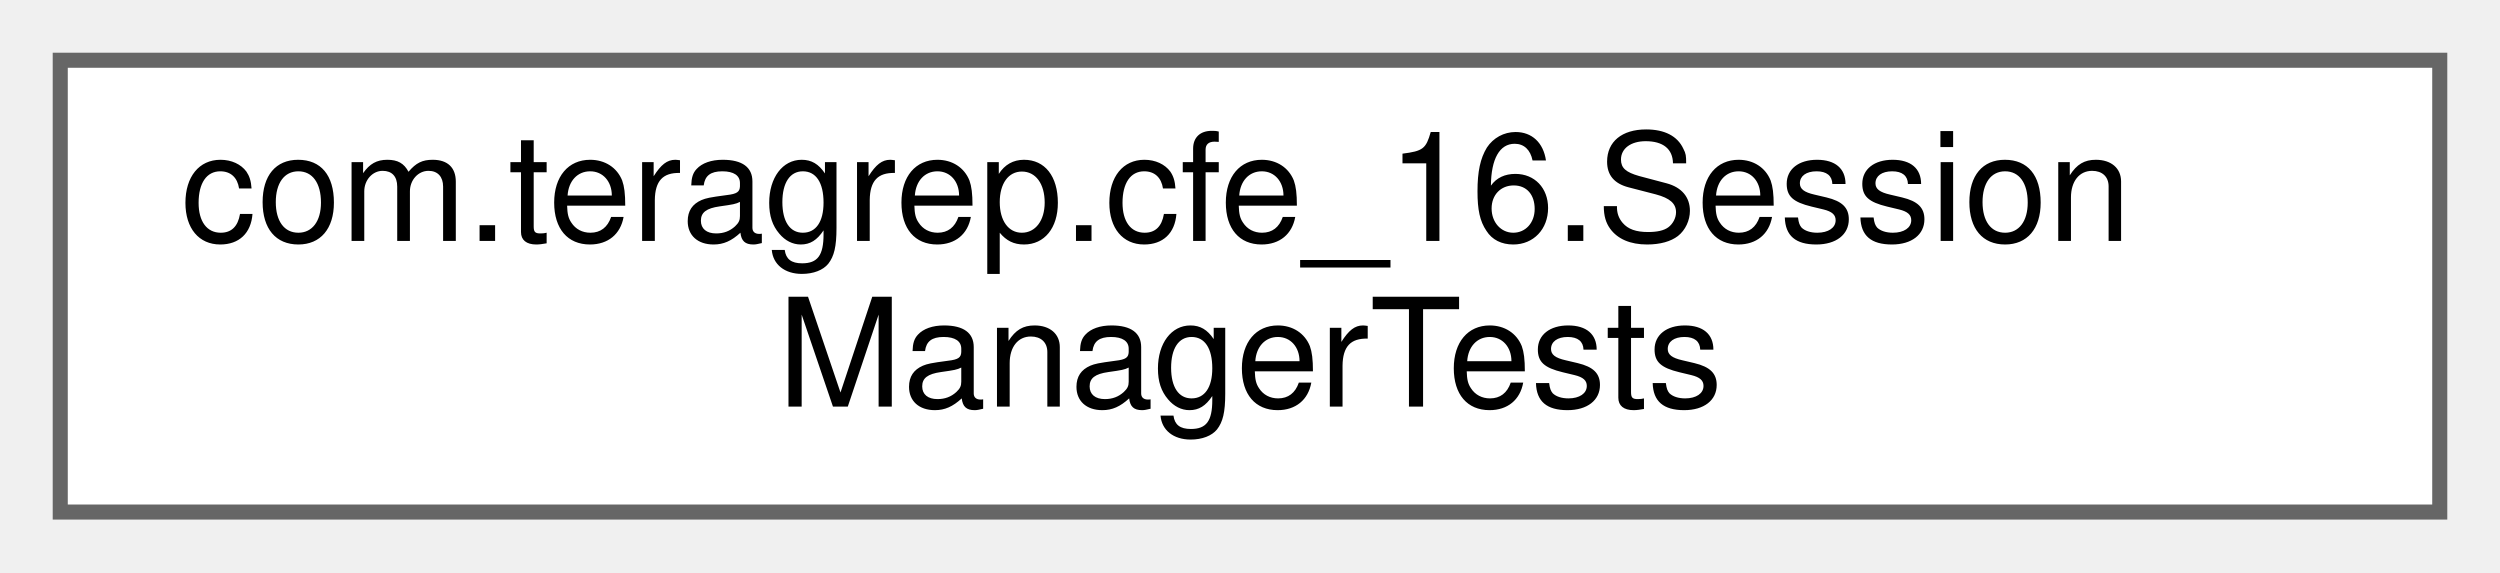
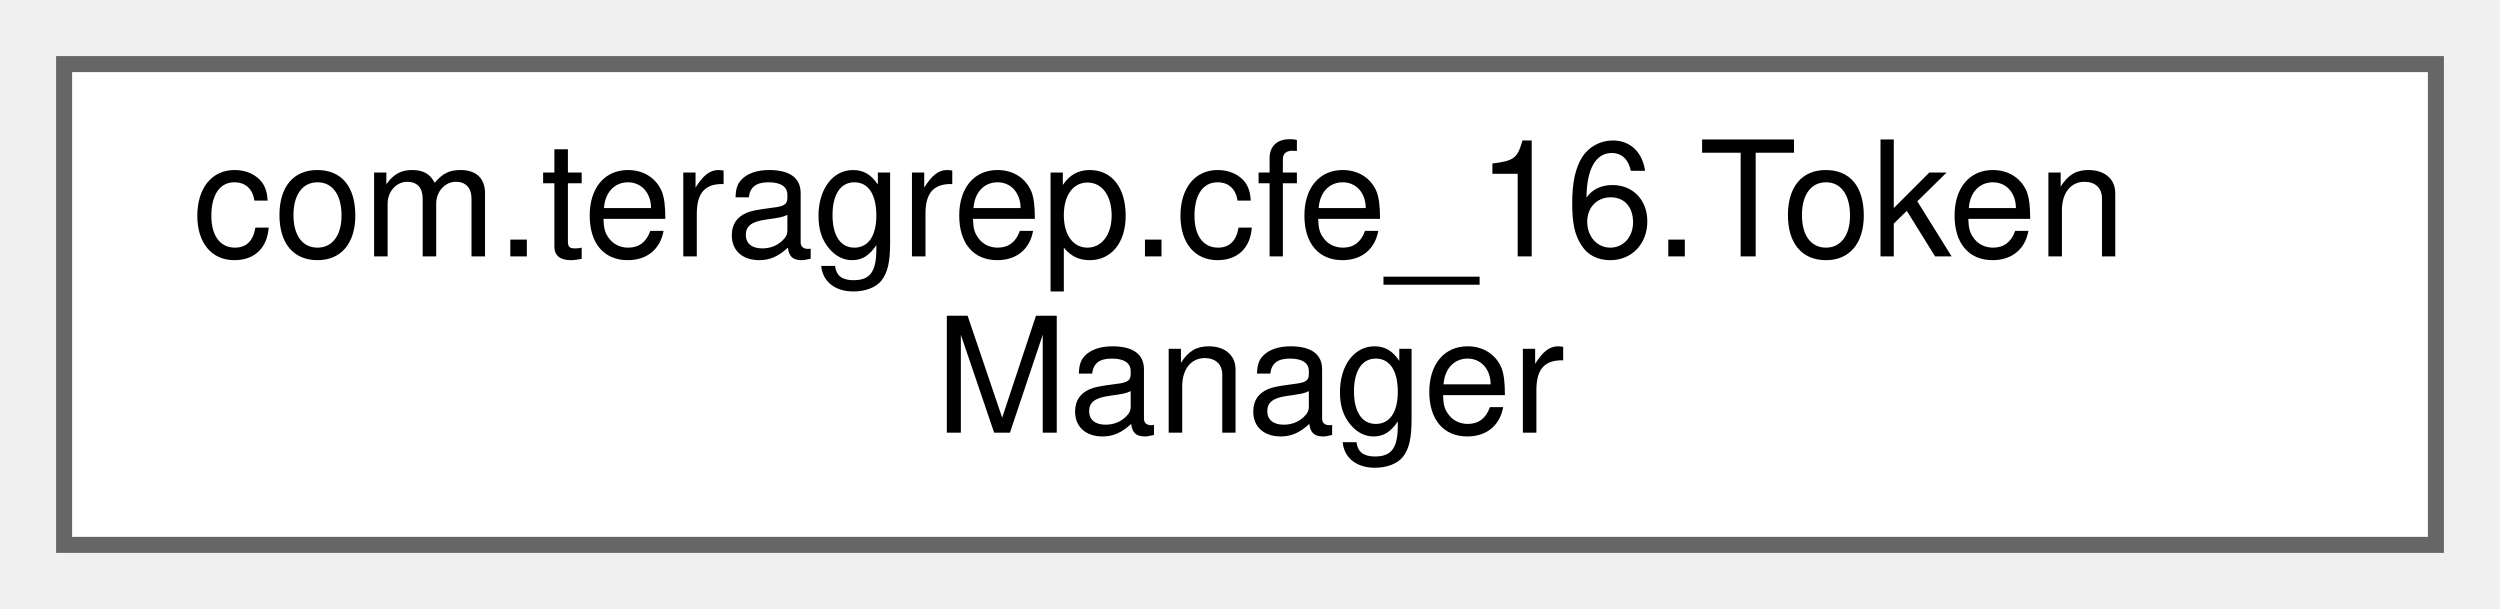
- <svg xmlns="http://www.w3.org/2000/svg" xmlns:xlink="http://www.w3.org/1999/xlink" width="166pt" height="38pt" viewBox="0.00 0.00 166.00 38.00">
+ <svg xmlns="http://www.w3.org/2000/svg" xmlns:xlink="http://www.w3.org/1999/xlink" width="156pt" height="38pt" viewBox="0.00 0.00 156.00 38.00">
  <g id="graph0" class="graph" transform="scale(1 1) rotate(0) translate(4 34)">
    <g id="Node000000" class="node">
      <g id="a_Node000000">
-         <a xlink:href="classcom_1_1teragrep_1_1cfe__16_1_1SessionManagerTests.html" target="_top" xlink:title=" ">
-           <polygon fill="white" stroke="#666666" points="158,-30 0,-30 0,0 158,0 158,-30" />
-           <text text-anchor="start" x="8" y="-18" font-family="Helvetica,sans-Serif" font-size="10.00">com.teragrep.cfe_16.Session</text>
-           <text text-anchor="middle" x="79" y="-7" font-family="Helvetica,sans-Serif" font-size="10.00">ManagerTests</text>
+         <a xlink:href="classcom_1_1teragrep_1_1cfe__16_1_1TokenManager.html" target="_top" xlink:title=" ">
+           <polygon fill="white" stroke="#666666" points="148,-30 0,-30 0,0 148,0 148,-30" />
+           <text text-anchor="start" x="8" y="-18" font-family="Helvetica,sans-Serif" font-size="10.00">com.teragrep.cfe_16.Token</text>
+           <text text-anchor="middle" x="74" y="-7" font-family="Helvetica,sans-Serif" font-size="10.00">Manager</text>
        </a>
      </g>
    </g>
  </g>
</svg>
